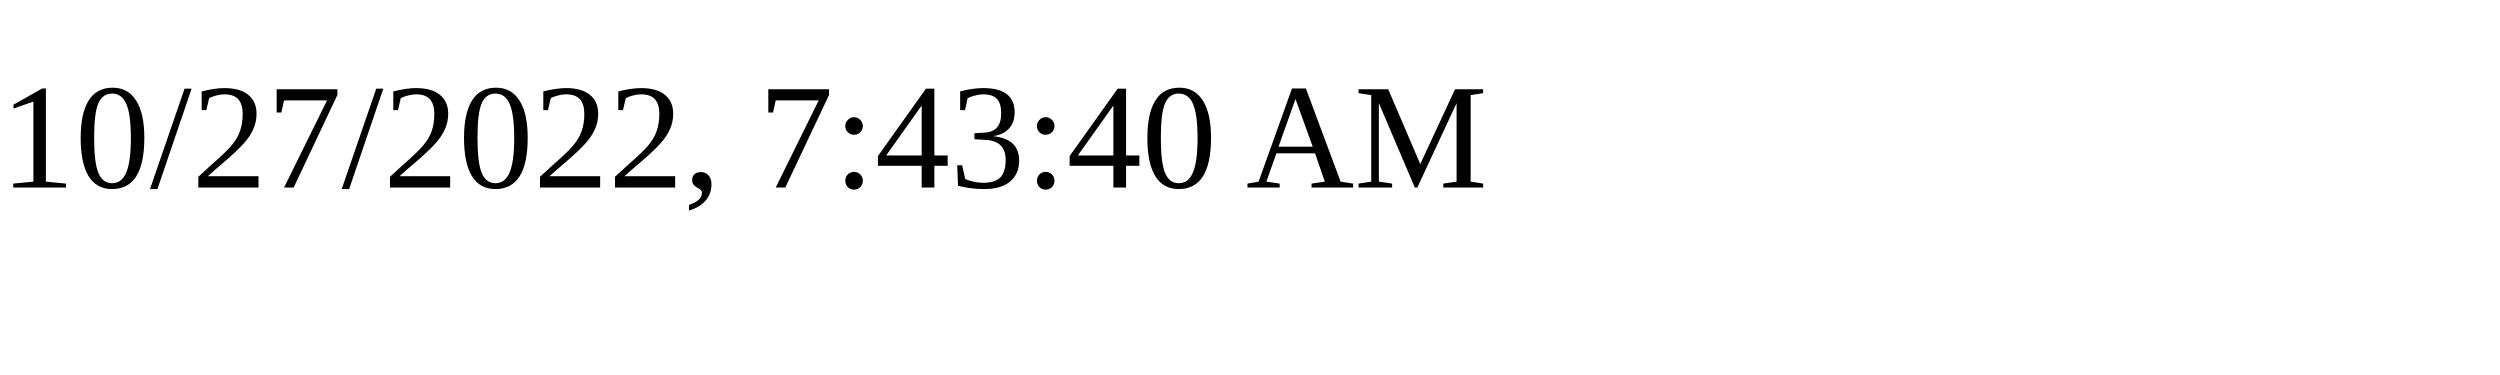
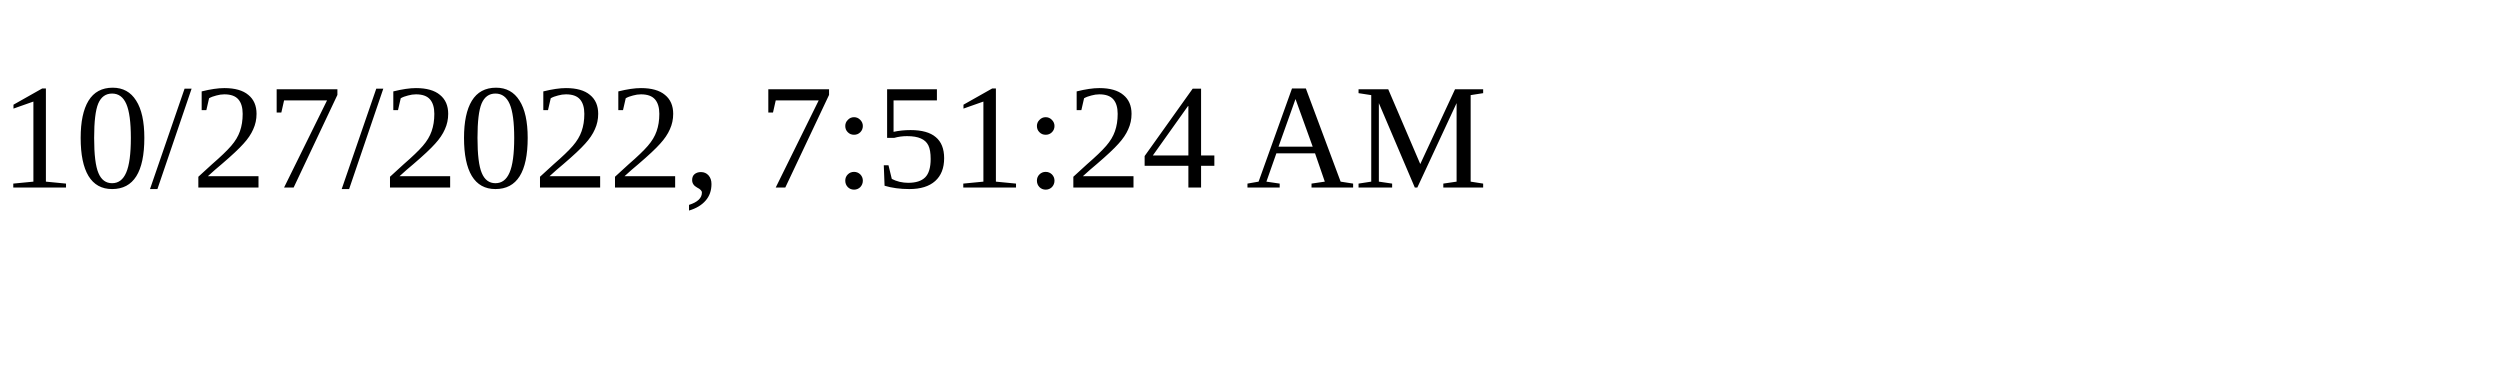
<svg xmlns="http://www.w3.org/2000/svg" height="30" width="200">
-   <text x="0" y="15">10/27/2022, 7:43:40 AM</text>
+   <text x="0" y="15">10/27/2022, 7:51:24 AM</text>
</svg>
